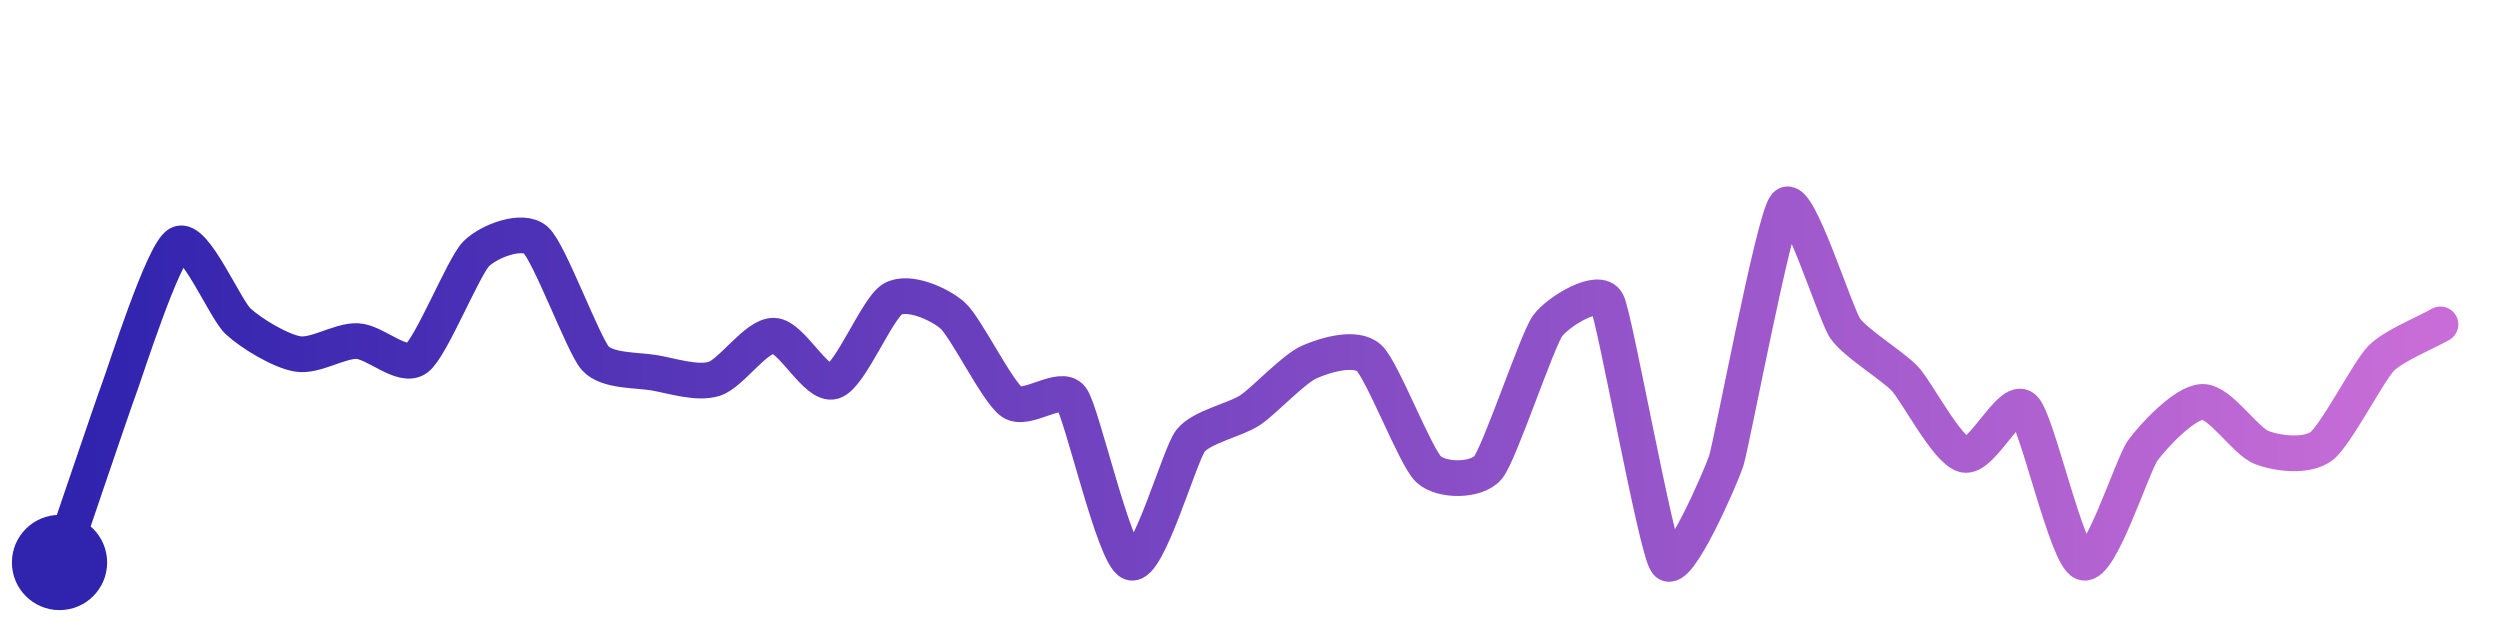
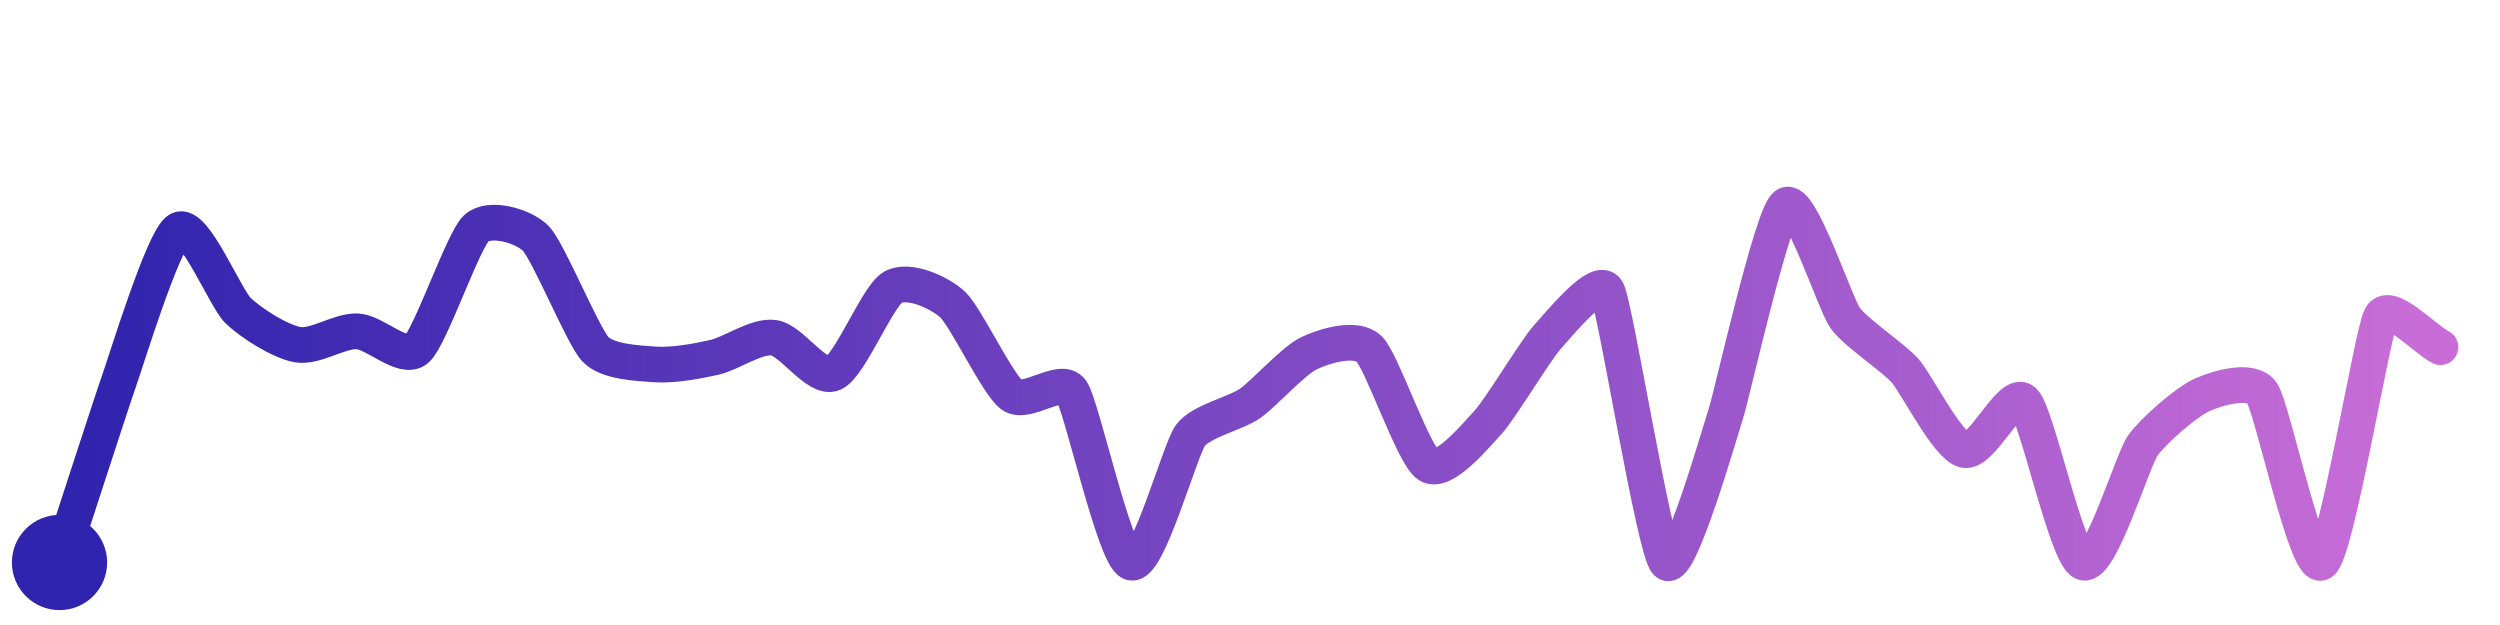
<svg xmlns="http://www.w3.org/2000/svg" width="200" height="50" viewBox="0 0 210 50">
  <defs>
    <linearGradient id="stroke" x1="0%" y1="0%" x2="100%" y2="0%">
      <stop stop-color="#3023AE" offset="0%" />
      <stop stop-color="#C86DD7" offset="100%" />
    </linearGradient>
  </defs>
-   <path stroke="url(#stroke)" stroke-width="3" stroke-linejoin="round" stroke-linecap="round" d="M5.00 46 C 5.49 44.58, 9.47 32.81, 10.00 31.40 S 13.69 19.99, 15.00 19.25 S 18.90 24.73, 20.00 25.74 S 23.52 28.23, 25.00 28.48 S 28.50 27.35, 30.00 27.40 S 33.79 29.74, 35.00 28.85 S 38.94 21.13, 40.00 20.07 S 43.87 17.92, 45.00 18.91 S 49.00 27.72, 50.00 28.84 S 53.52 29.81, 55.00 30.07 S 58.57 31.02, 60.00 30.57 S 63.50 26.92, 65.00 26.95 S 68.57 31.23, 70.00 30.79 S 73.69 24.59, 75.00 23.86 S 78.87 24.25, 80.00 25.23 S 83.77 31.67, 85.00 32.52 S 89.11 30.99, 90.00 32.19 S 93.59 45.49, 95.00 46.00 S 99.08 36.96, 100.00 35.78 S 103.75 34.04, 105.00 33.21 S 108.63 29.75, 110.00 29.15 S 113.89 27.81, 115.00 28.82 S 118.90 37.15, 120.00 38.17 S 124.04 39.18, 125.00 38.02 S 129.12 27.33, 130.00 26.12 S 134.33 22.82, 135.00 24.16 S 139.10 44.80, 140.00 46.00 S 144.53 38.90, 145.00 37.47 S 149.00 17.12, 150.00 16.00 S 154.15 25.11, 155.00 26.34 S 158.97 29.46, 160.00 30.55 S 163.54 36.59, 165.00 36.95 S 168.89 32.02, 170.00 33.03 S 173.59 45.50, 175.00 46.00 S 179.11 37.79, 180.00 36.58 S 183.50 32.55, 185.00 32.51 S 188.59 35.82, 190.00 36.35 S 193.80 37.13, 195.00 36.23 S 198.95 29.95, 200.00 28.87 S 203.70 26.74, 205.00 26.00" fill="none">
-     <animate attributeName="stroke-dashoffset" from="355.892" to="0" dur="2.2s" />
-     <animate attributeName="stroke-dasharray" from="355.892" to="355.892" />
+   <path stroke="url(#stroke)" stroke-width="3" stroke-linejoin="round" stroke-linecap="round" d="M5.00 46 C 5.47 44.57, 9.49 32.16, 10.00 30.75 S 13.71 18.82, 15.00 18.06 S 18.92 23.80, 20.00 24.84 S 23.52 27.44, 25.00 27.70 S 28.50 26.52, 30.00 26.58 S 33.87 29.07, 35.00 28.09 S 38.90 18.96, 40.00 17.93 S 43.95 17.71, 45.00 18.77 S 48.97 26.98, 50.00 28.07 S 53.50 29.25, 55.00 29.36 S 58.54 29.10, 60.00 28.77 S 63.51 26.92, 65.00 27.12 S 68.62 30.70, 70.00 30.11 S 73.70 23.63, 75.00 22.88 S 78.89 23.30, 80.00 24.31 S 83.79 31.04, 85.00 31.93 S 89.13 30.35, 90.00 31.58 S 93.60 45.47, 95.00 46.00 S 99.10 36.53, 100.00 35.32 S 103.77 33.50, 105.00 32.64 S 108.64 29.03, 110.00 28.40 S 113.91 27.02, 115.00 28.05 S 118.72 37.03, 120.00 37.82 S 123.98 35.32, 125.00 34.22 S 128.99 28.15, 130.00 27.04 S 134.30 21.86, 135.00 23.18 S 138.95 44.93, 140.00 46.00 S 144.53 34.83, 145.00 33.40 S 148.82 16.93, 150.00 16.00 S 154.12 24.25, 155.00 25.47 S 159.00 28.75, 160.00 29.86 S 163.55 36.18, 165.00 36.55 S 168.91 31.42, 170.00 32.45 S 173.59 45.48, 175.00 46.00 S 179.13 37.39, 180.00 36.17 S 183.63 32.52, 185.00 31.91 S 189.13 30.52, 190.00 31.74 S 193.74 46.81, 195.00 46.00 S 199.27 26.66, 200.00 25.35 S 203.66 27.22, 205.00 27.91" fill="none">
+     <animate attributeName="stroke-dashoffset" from="379.34" to="0" dur="2.2s" />
+     <animate attributeName="stroke-dasharray" from="379.34" to="379.34" />
  </path>
  <circle r="4" cx="5" cy="46" fill="#3023AE" />
-   <circle r="4" cx="205" cy="25.995" fill="#C86DD7" opacity="0">
+   <circle r="4" cx="205" cy="27.905" fill="#C86DD7" opacity="0">
    <animate attributeName="opacity" from="0" to="1" dur="0.1s" begin="2.2s" fill="freeze" />
  </circle>
</svg>
